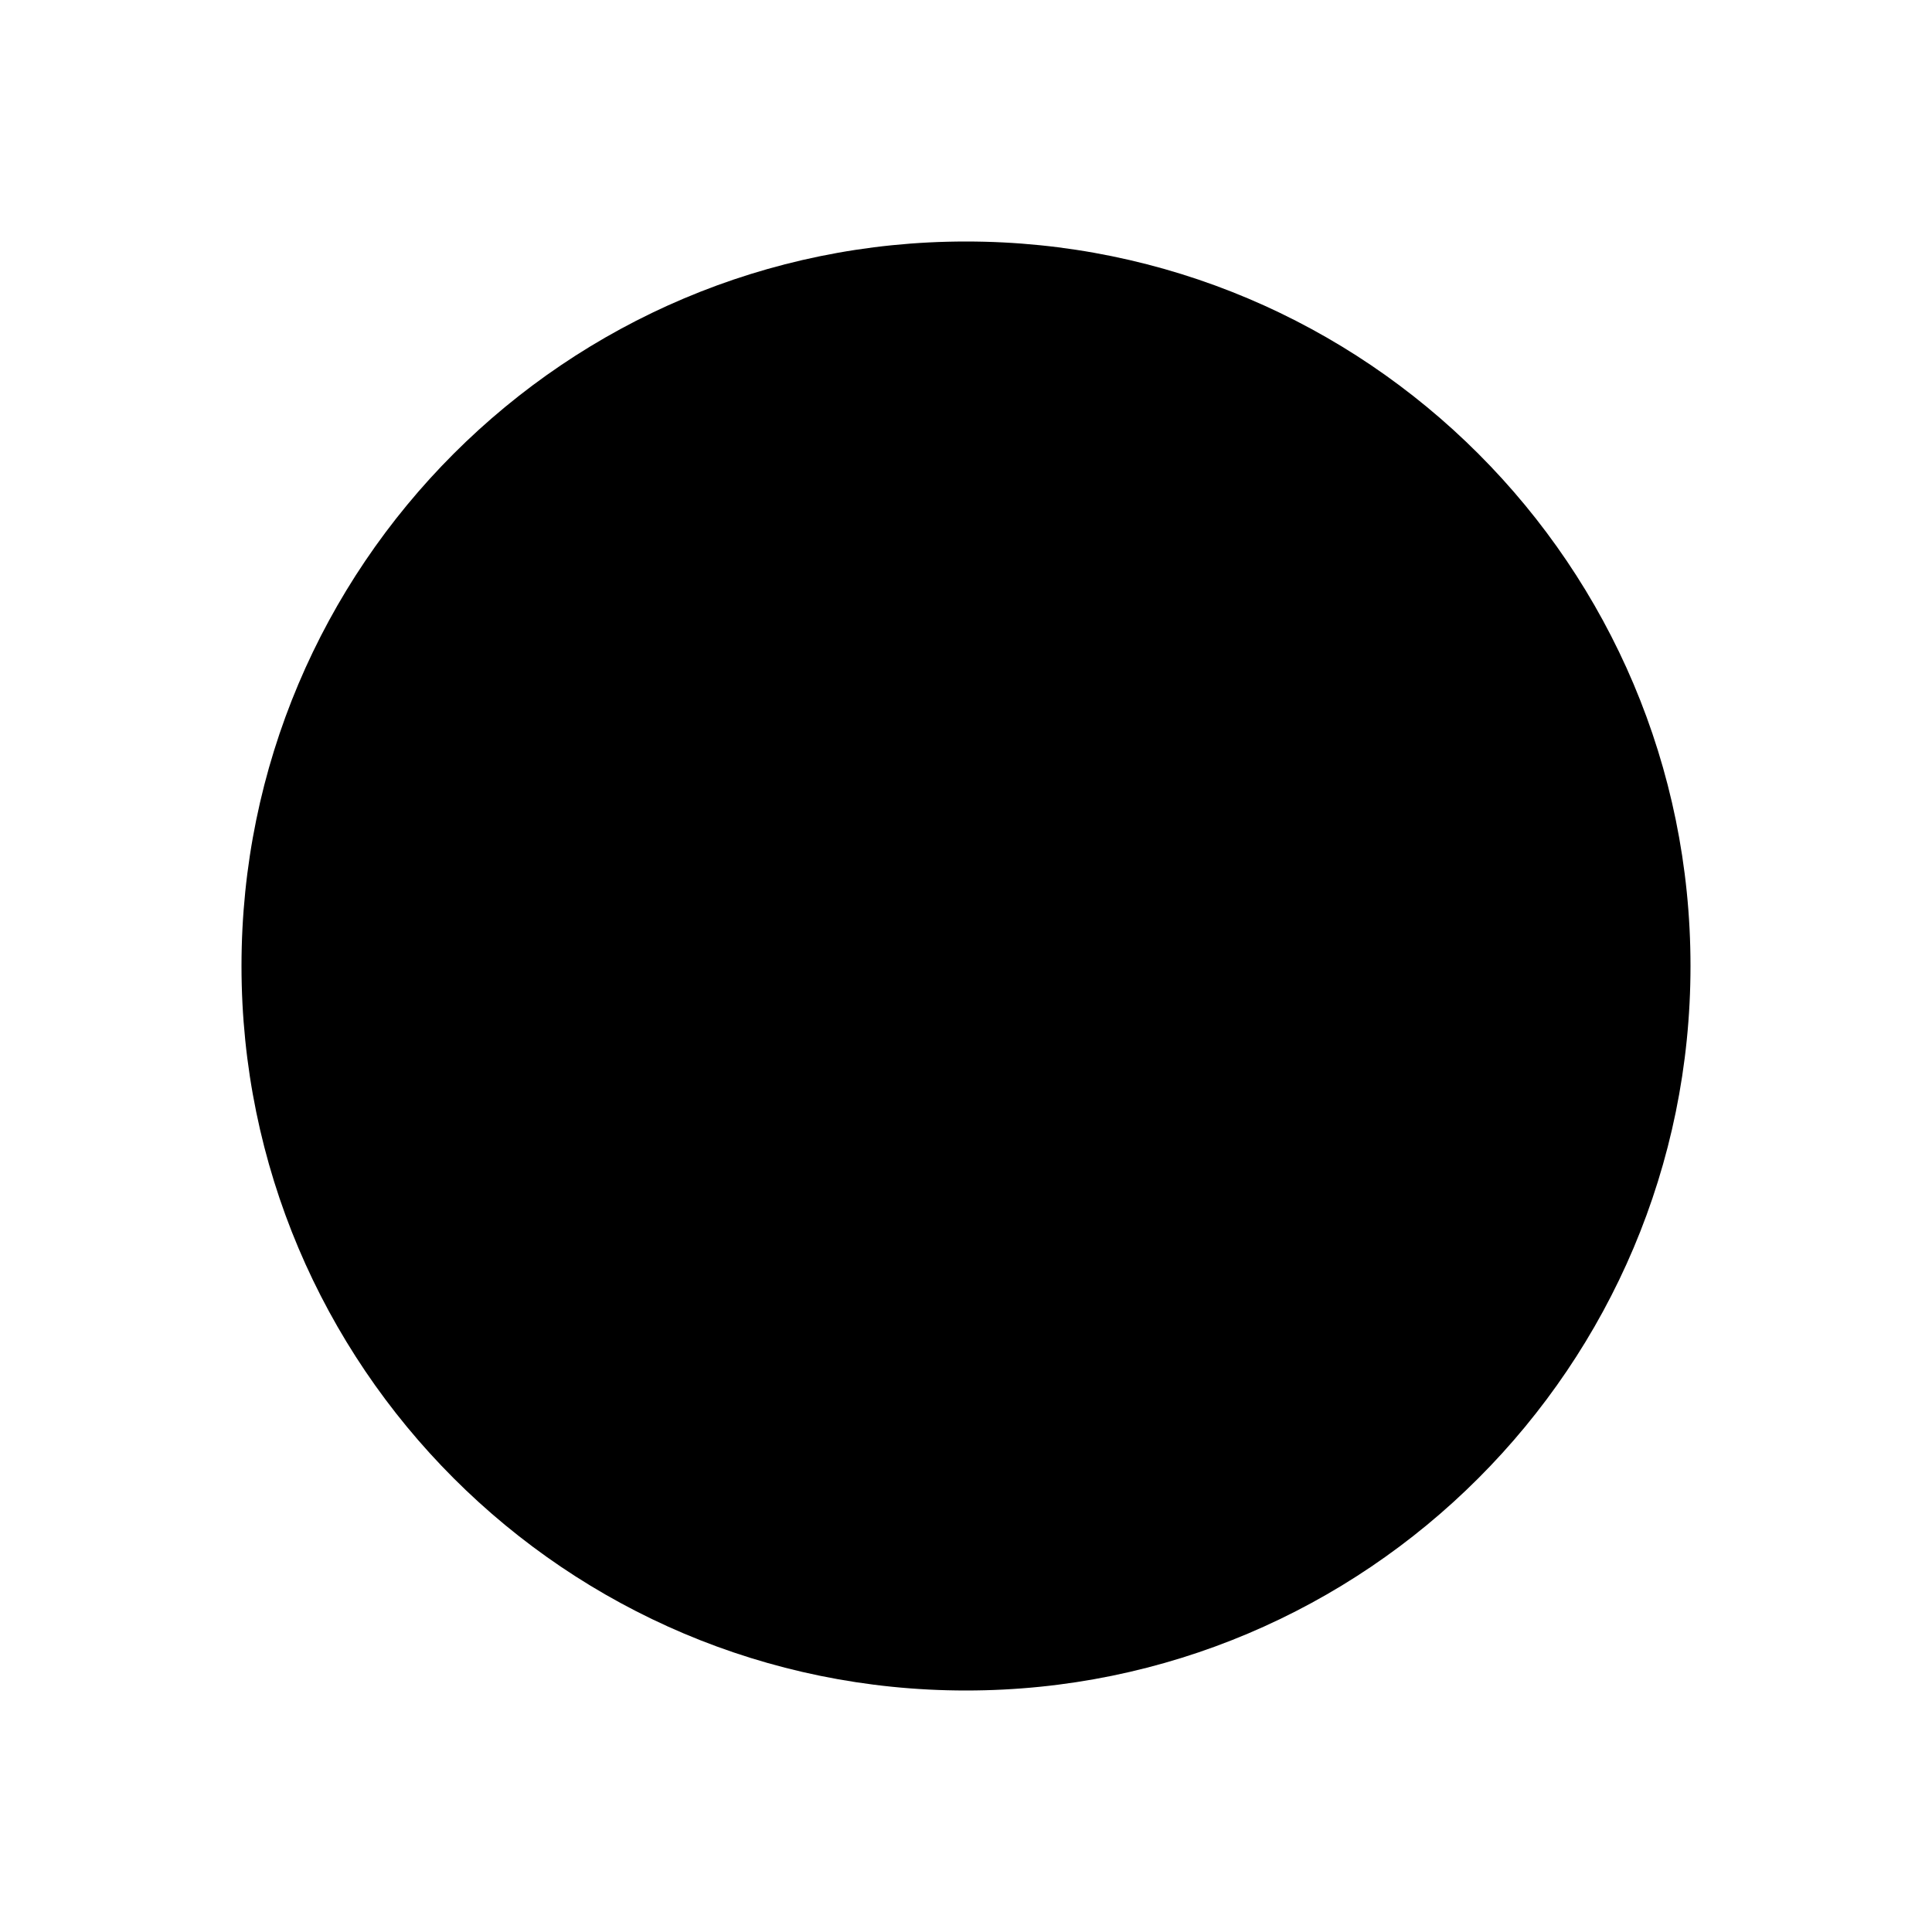
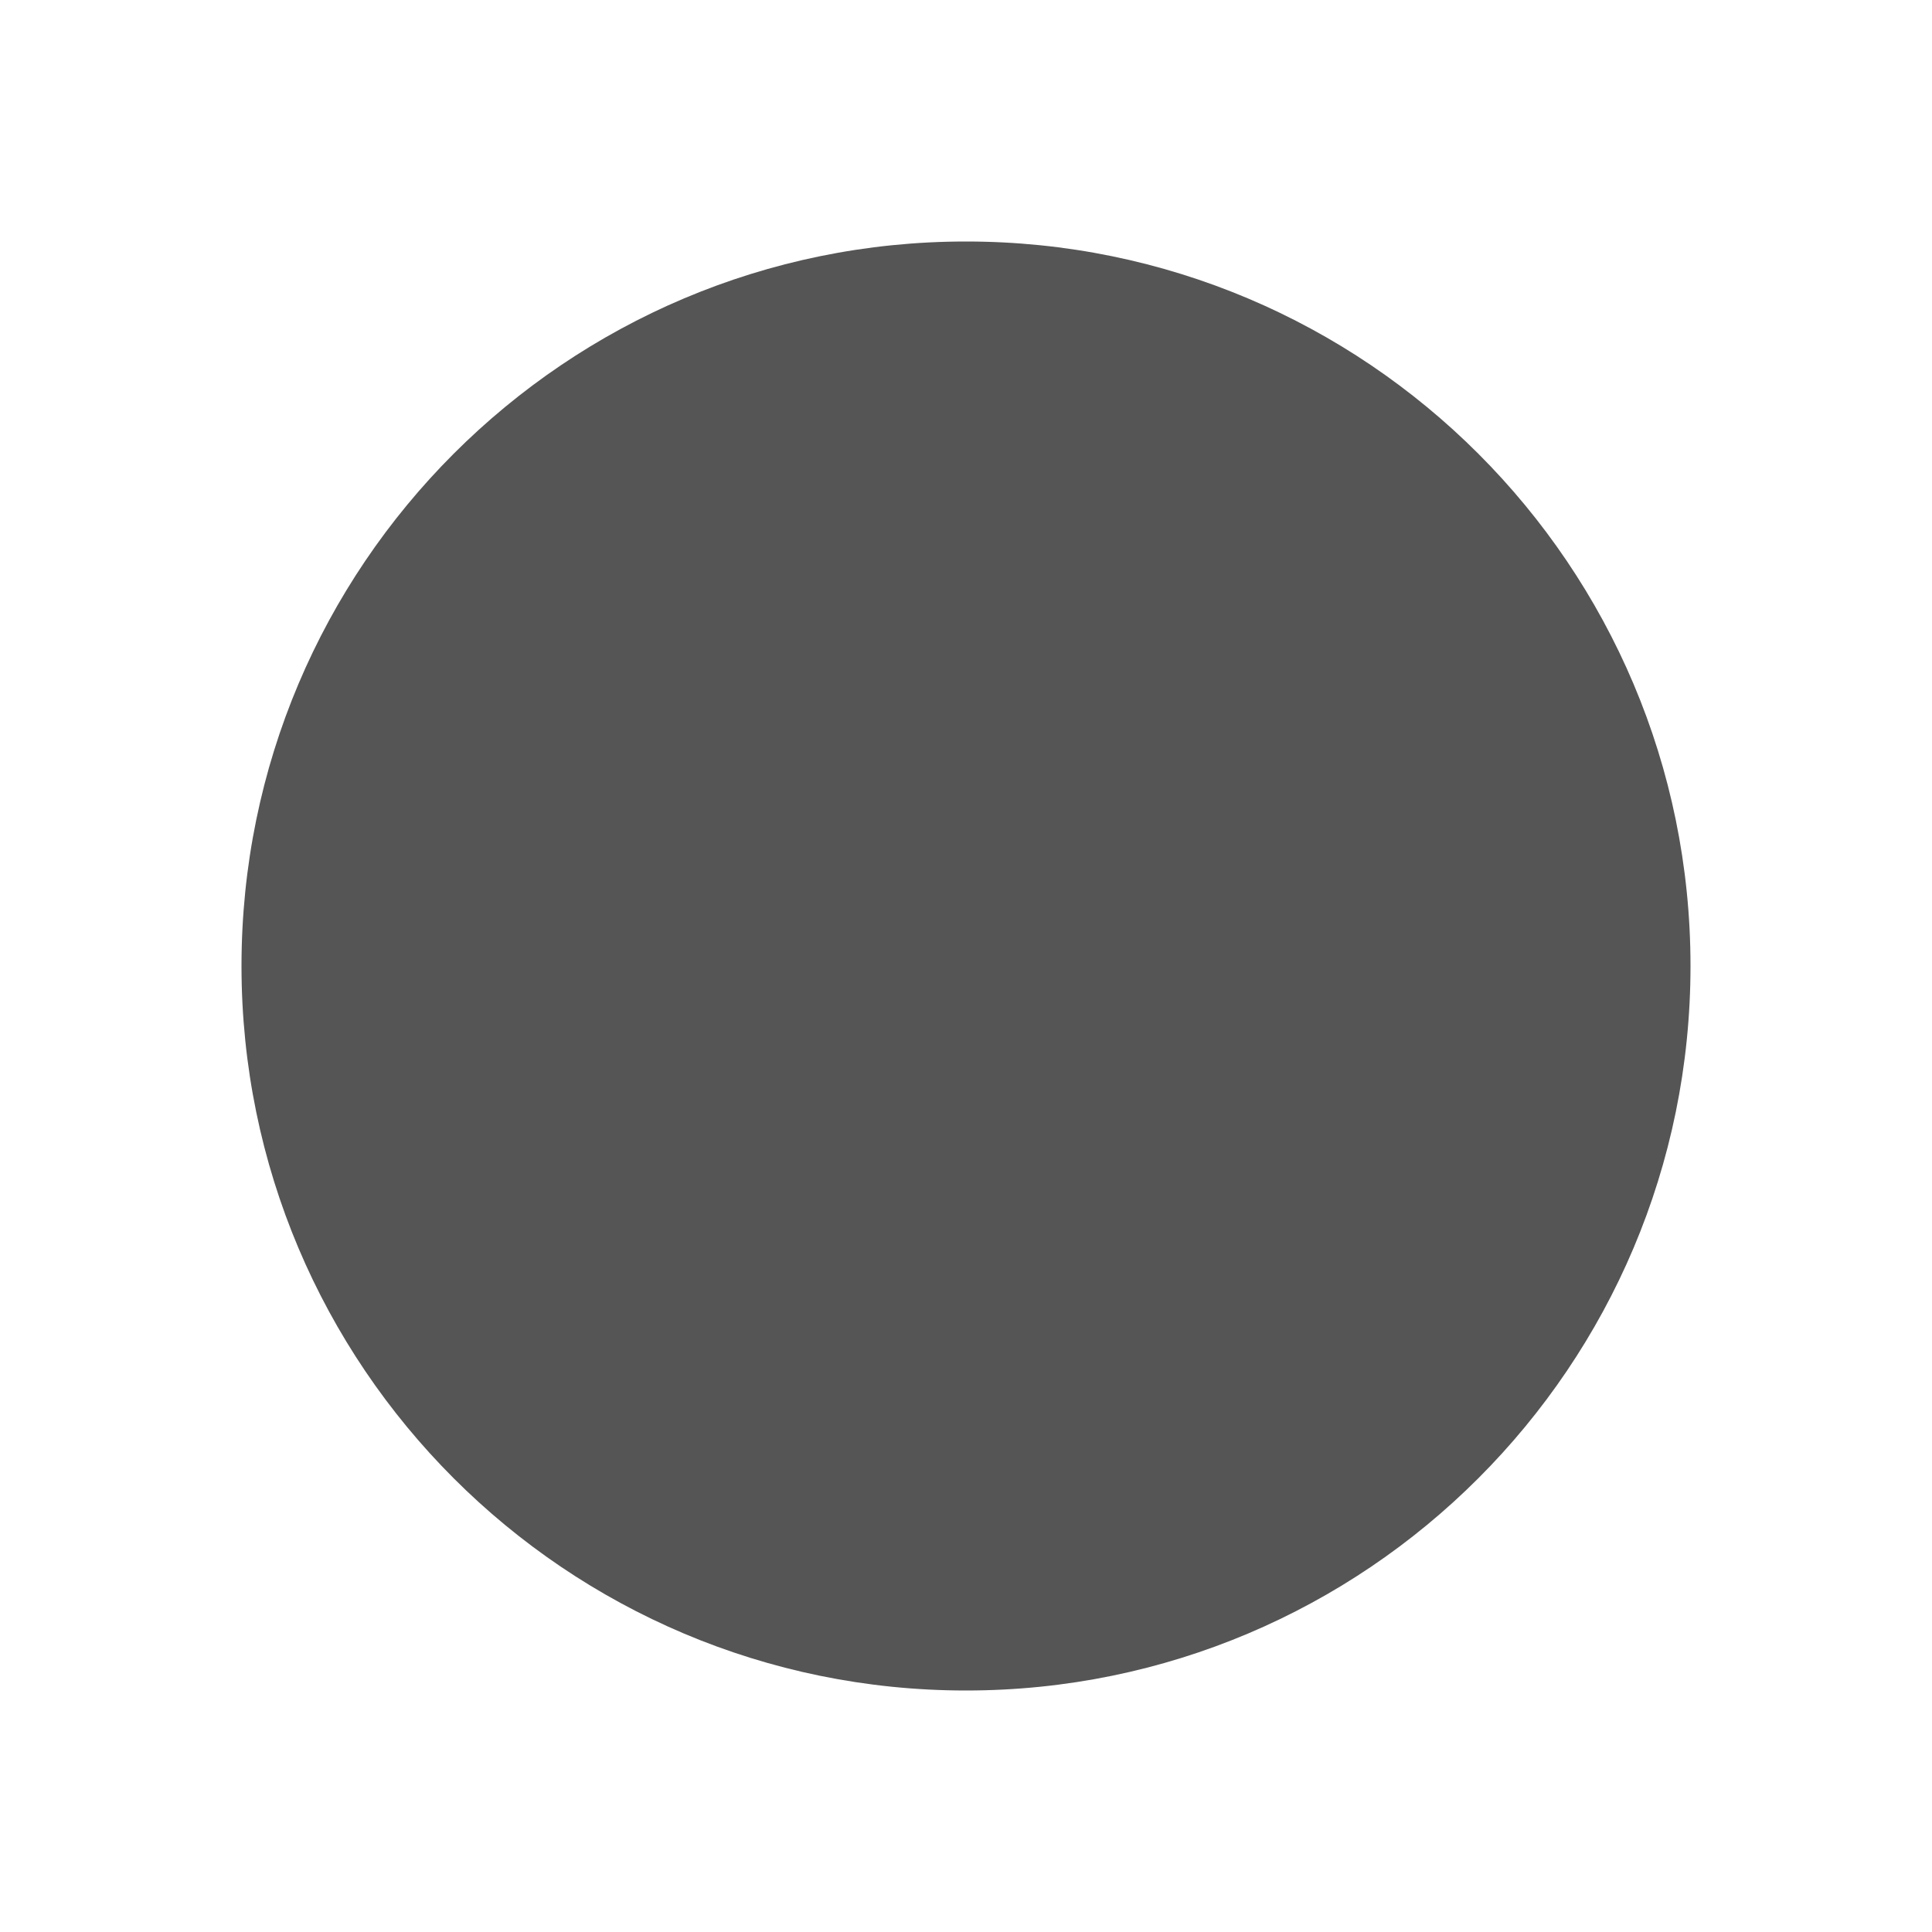
<svg xmlns="http://www.w3.org/2000/svg" version="1.1" id="svg2" viewBox="0 0 8 8" height="8" width="8">
-   <circle cx="4" cy="4" r="3" style="fill:#000000;stroke:none" />
+   <circle cx="4" cy="4" r="3" style="fill:#555555;stroke:none" />
</svg>
